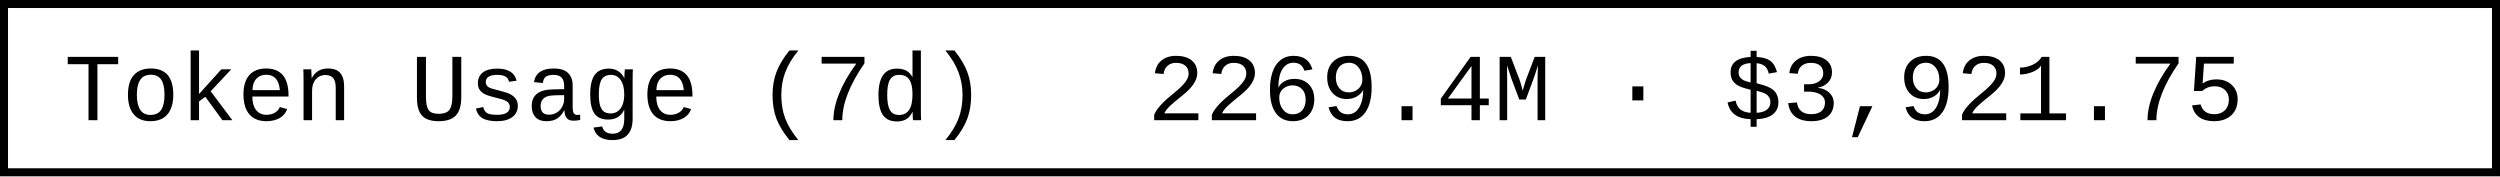
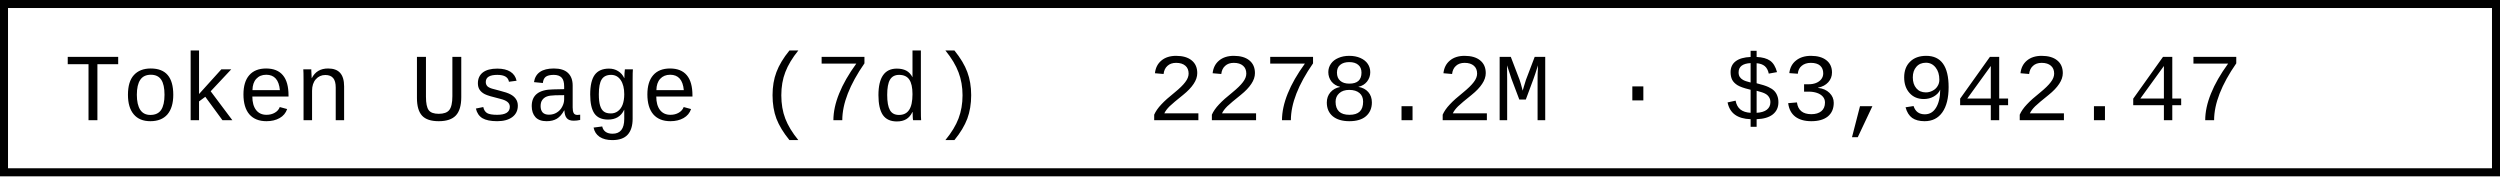
- <svg xmlns="http://www.w3.org/2000/svg" width="312" height="22" role="img" aria-label="Token Usage (7d): 2269.4M · $3,921.75">
+ <svg xmlns="http://www.w3.org/2000/svg" width="312" height="22" role="img" aria-label="Token Usage (7d): 2278.2M · $3,942.47">
  <rect x="0.5" y="0.5" width="311" height="21" fill="#fff" stroke="#000" stroke-width="1" />
  <g font-family="'Consolas','Monaco','Courier New',monospace" font-size="12" fill="#000">
    <text x="8" y="15">Token Usage (7d)</text>
-     <text x="143.2" y="15">2269.4M · $3,921.75</text>
+     <text x="143.2" y="15">2278.2M · $3,942.47</text>
  </g>
</svg>
